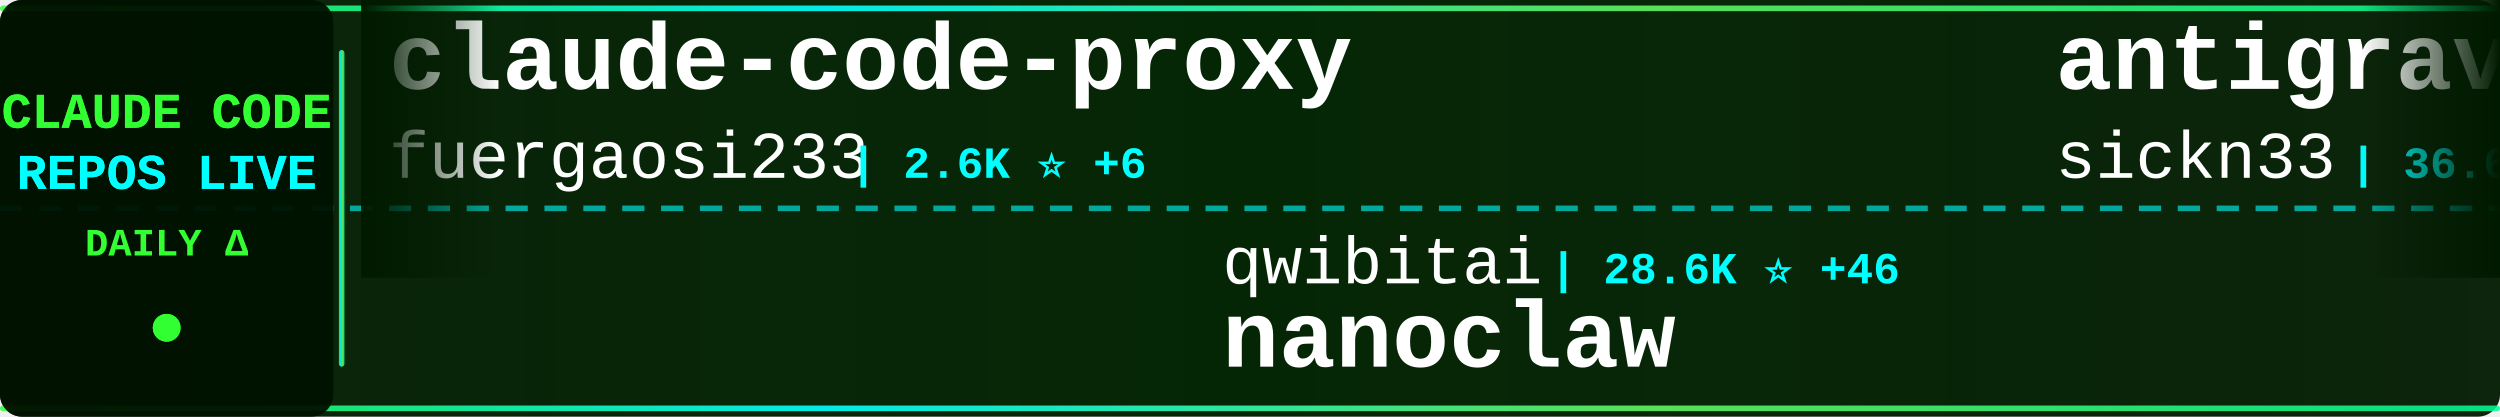
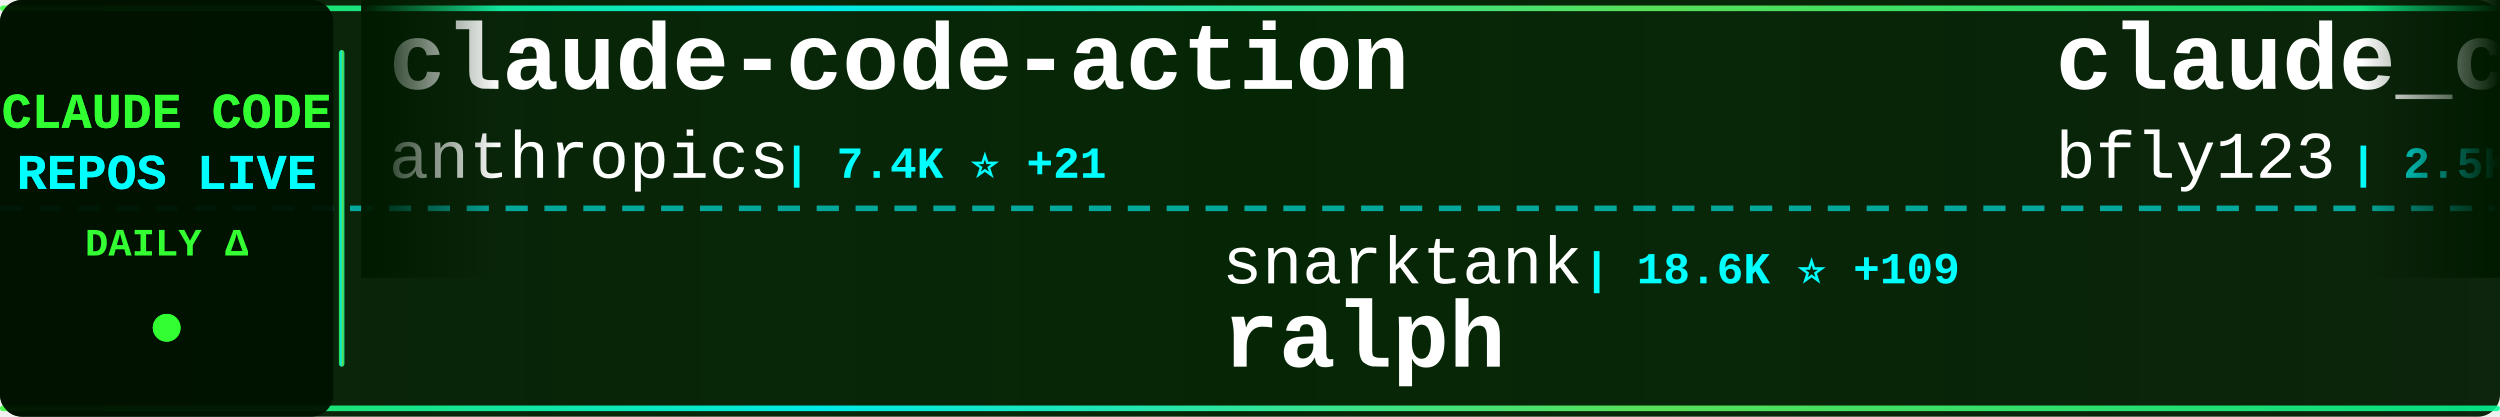
<svg xmlns="http://www.w3.org/2000/svg" width="900" height="150">
  <defs>
    <linearGradient id="tickerBg" x1="0%" y1="0%" x2="100%" y2="0%">
      <stop offset="0%" style="stop-color:#001a00;stop-opacity:0.95" />
      <stop offset="50%" style="stop-color:#002200;stop-opacity:0.98" />
      <stop offset="100%" style="stop-color:#001a00;stop-opacity:0.95" />
    </linearGradient>
    <linearGradient id="borderGrad" x1="0%" y1="0%" x2="100%" y2="0%">
      <stop offset="0%" style="stop-color:#33ff33;stop-opacity:0.85">
        <animate attributeName="stop-opacity" values="0.85;1;0.85" dur="2s" repeatCount="indefinite" />
      </stop>
      <stop offset="33%" style="stop-color:#00ffff;stop-opacity:0.9">
        <animate attributeName="stop-opacity" values="0.9;1;0.9" dur="2.2s" repeatCount="indefinite" />
      </stop>
      <stop offset="66%" style="stop-color:#66ff66;stop-opacity:0.85">
        <animate attributeName="stop-opacity" values="0.85;1;0.85" dur="1.8s" repeatCount="indefinite" />
      </stop>
      <stop offset="100%" style="stop-color:#00ff99;stop-opacity:0.85">
        <animate attributeName="stop-opacity" values="0.85;1;0.85" dur="2s" repeatCount="indefinite" />
      </stop>
    </linearGradient>
    <filter id="textGlow">
      <feGaussianBlur stdDeviation="0.1" result="coloredBlur" />
      <feMerge>
        <feMergeNode in="coloredBlur" />
        <feMergeNode in="SourceGraphic" />
      </feMerge>
    </filter>
    <filter id="metricGlow">
      <feGaussianBlur stdDeviation="0.2" result="coloredBlur" />
      <feMerge>
        <feMergeNode in="coloredBlur" />
        <feMergeNode in="SourceGraphic" />
      </feMerge>
    </filter>
    <linearGradient id="leftFade" x1="0%" y1="0%" x2="100%" y2="0%">
      <stop offset="0%" style="stop-color:#001a00;stop-opacity:1" />
      <stop offset="100%" style="stop-color:#001a00;stop-opacity:0" />
    </linearGradient>
    <linearGradient id="rightFade" x1="0%" y1="0%" x2="100%" y2="0%">
      <stop offset="0%" style="stop-color:#001a00;stop-opacity:0" />
      <stop offset="100%" style="stop-color:#001a00;stop-opacity:1" />
    </linearGradient>
  </defs>
  <rect width="900" height="150" fill="url(#tickerBg)" rx="8" />
  <rect x="0" y="2" width="900" height="2" fill="url(#borderGrad)" rx="1" />
  <rect x="0" y="146" width="900" height="2" fill="url(#borderGrad)" rx="1" />
  <line x1="0" y1="75" x2="900" y2="75" stroke="#00ffff" stroke-width="2" stroke-dasharray="8 6" opacity="0.6" />
  <rect x="0" y="0" width="120" height="150" fill="#001100" opacity="0.95" rx="8" />
  <text x="60" y="46" font-family="'Courier New', monospace" font-size="18" font-weight="bold" fill="#33ff33" text-anchor="middle" filter="url(#textGlow)">
    CLAUDE CODE
  </text>
  <text x="60" y="68" font-family="'Courier New', monospace" font-size="18" font-weight="bold" fill="#00ffff" text-anchor="middle" filter="url(#textGlow)">
    REPOS LIVE
  </text>
  <text x="60" y="92" font-family="'Courier New', monospace" font-size="14" font-weight="bold" fill="#33ff33" text-anchor="middle">
    DAILY Δ
  </text>
  <circle cx="60" cy="118" r="5" fill="#33ff33" filter="url(#metricGlow)">
    <animate attributeName="r" values="4;6;4" dur="1.5s" repeatCount="indefinite" />
    <animate attributeName="opacity" values="0.6;1;0.6" dur="1.5s" repeatCount="indefinite" />
  </circle>
  <rect x="122" y="18" width="2" height="114" fill="url(#borderGrad)" rx="1" />
  <clipPath id="tickerClip">
    <rect x="130" y="0" width="770" height="150" />
  </clipPath>
  <g clip-path="url(#tickerClip)">
    <g id="tickerItems">
      <animateTransform attributeName="transform" attributeType="XML" type="translate" from="0 0" to="-3000 0" dur="54s" repeatCount="indefinite" />
      <g transform="translate(0, 0)">
-         <text x="140" y="32" font-family="'Courier New', monospace" font-size="34" font-weight="bold" fill="#ffffff">claude-code-proxy</text>
-         <text x="140" y="64" font-family="'Courier New', monospace" font-size="24" font-weight="normal" fill="#ffffff" opacity="1.0">fuergaosi233</text>
-         <text x="306" y="64" font-family="'Courier New', monospace" font-size="16" font-weight="bold" fill="#00ffff"> | 2.6K ⭐ +6</text>
+         <text x="140" y="32" font-family="'Courier New', monospace" font-size="34" font-weight="bold" fill="#ffffff">claude-code-action</text>
+         <text x="140" y="64" font-family="'Courier New', monospace" font-size="24" font-weight="normal" fill="#ffffff" opacity="1.0">anthropics</text>
+         <text x="282" y="64" font-family="'Courier New', monospace" font-size="16" font-weight="bold" fill="#00ffff"> | 7.4K ⭐ +21</text>
      </g>
      <g transform="translate(300, 0)">
-         <text x="140" y="102" font-family="'Courier New', monospace" font-size="24" font-weight="normal" fill="#ffffff" opacity="1.0">qwibitai</text>
-         <text x="258" y="102" font-family="'Courier New', monospace" font-size="16" font-weight="bold" fill="#00ffff"> | 28.6K ⭐ +46</text>
-         <text x="140" y="132" font-family="'Courier New', monospace" font-size="34" font-weight="bold" fill="#ffffff">nanoclaw</text>
+         <text x="140" y="102" font-family="'Courier New', monospace" font-size="24" font-weight="normal" fill="#ffffff" opacity="1.0">snarktank</text>
+         <text x="270" y="102" font-family="'Courier New', monospace" font-size="16" font-weight="bold" fill="#00ffff"> | 18.6K ⭐ +109</text>
+         <text x="140" y="132" font-family="'Courier New', monospace" font-size="34" font-weight="bold" fill="#ffffff">ralph</text>
      </g>
      <g transform="translate(600, 0)">
-         <text x="140" y="32" font-family="'Courier New', monospace" font-size="34" font-weight="bold" fill="#ffffff">antigravity-awesome-skil...</text>
-         <text x="140" y="64" font-family="'Courier New', monospace" font-size="24" font-weight="normal" fill="#ffffff" opacity="1.0">sickn33</text>
-         <text x="246" y="64" font-family="'Courier New', monospace" font-size="16" font-weight="bold" fill="#00ffff"> | 36.6K ⭐ +147</text>
+         <text x="140" y="32" font-family="'Courier New', monospace" font-size="34" font-weight="bold" fill="#ffffff">claude_codex_bridge</text>
+         <text x="140" y="64" font-family="'Courier New', monospace" font-size="24" font-weight="normal" fill="#ffffff" opacity="1.0">bfly123</text>
+         <text x="246" y="64" font-family="'Courier New', monospace" font-size="16" font-weight="bold" fill="#00ffff"> | 2.5K ⭐ +8</text>
      </g>
      <g transform="translate(900, 0)">
-         <text x="140" y="102" font-family="'Courier New', monospace" font-size="24" font-weight="normal" fill="#ffffff" opacity="1.0">ghuntley</text>
-         <text x="258" y="102" font-family="'Courier New', monospace" font-size="16" font-weight="bold" fill="#00ffff"> | 975 ⭐</text>
-         <text x="140" y="132" font-family="'Courier New', monospace" font-size="34" font-weight="bold" fill="#ffffff">claude-code-source-code-...</text>
+         <text x="140" y="102" font-family="'Courier New', monospace" font-size="24" font-weight="normal" fill="#ffffff" opacity="1.0">Yeachan-Heo</text>
+         <text x="294" y="102" font-family="'Courier New', monospace" font-size="16" font-weight="bold" fill="#00ffff"> | 32.7K ⭐ +158</text>
+         <text x="140" y="132" font-family="'Courier New', monospace" font-size="34" font-weight="bold" fill="#ffffff">oh-my-claudecode</text>
      </g>
      <g transform="translate(1200, 0)">
-         <text x="140" y="32" font-family="'Courier New', monospace" font-size="34" font-weight="bold" fill="#ffffff">skills</text>
-         <text x="140" y="64" font-family="'Courier New', monospace" font-size="24" font-weight="normal" fill="#ffffff" opacity="1.0">anthropics</text>
-         <text x="282" y="64" font-family="'Courier New', monospace" font-size="16" font-weight="bold" fill="#00ffff"> | 129.1K ⭐ +619</text>
+         <text x="140" y="32" font-family="'Courier New', monospace" font-size="34" font-weight="bold" fill="#ffffff">Claude-Code-Game-Studios</text>
+         <text x="140" y="64" font-family="'Courier New', monospace" font-size="24" font-weight="normal" fill="#ffffff" opacity="1.0">Donchitos</text>
+         <text x="270" y="64" font-family="'Courier New', monospace" font-size="16" font-weight="bold" fill="#00ffff"> | 17.4K ⭐ +129</text>
      </g>
      <g transform="translate(1500, 0)">
-         <text x="140" y="102" font-family="'Courier New', monospace" font-size="24" font-weight="normal" fill="#ffffff" opacity="1.0">davila7</text>
-         <text x="246" y="102" font-family="'Courier New', monospace" font-size="16" font-weight="bold" fill="#00ffff"> | 26.9K ⭐ +128</text>
-         <text x="140" y="132" font-family="'Courier New', monospace" font-size="34" font-weight="bold" fill="#ffffff">claude-code-templates</text>
+         <text x="140" y="102" font-family="'Courier New', monospace" font-size="24" font-weight="normal" fill="#ffffff" opacity="1.0">anthropics</text>
+         <text x="282" y="102" font-family="'Courier New', monospace" font-size="16" font-weight="bold" fill="#00ffff"> | 807 ⭐ +1</text>
+         <text x="140" y="132" font-family="'Courier New', monospace" font-size="34" font-weight="bold" fill="#ffffff">claude-code-base-action</text>
      </g>
      <g transform="translate(1800, 0)">
-         <text x="140" y="32" font-family="'Courier New', monospace" font-size="34" font-weight="bold" fill="#ffffff">claude-code-system-promp...</text>
-         <text x="140" y="64" font-family="'Courier New', monospace" font-size="24" font-weight="normal" fill="#ffffff" opacity="1.0">Piebald-AI</text>
-         <text x="282" y="64" font-family="'Courier New', monospace" font-size="16" font-weight="bold" fill="#00ffff"> | 10.0K ⭐ +44</text>
+         <text x="140" y="32" font-family="'Courier New', monospace" font-size="34" font-weight="bold" fill="#ffffff">claude-code-source-code</text>
+         <text x="140" y="64" font-family="'Courier New', monospace" font-size="24" font-weight="normal" fill="#ffffff" opacity="1.0">777genius</text>
+         <text x="270" y="64" font-family="'Courier New', monospace" font-size="16" font-weight="bold" fill="#00ffff"> | 907 ⭐</text>
      </g>
      <g transform="translate(2100, 0)">
-         <text x="140" y="102" font-family="'Courier New', monospace" font-size="24" font-weight="normal" fill="#ffffff" opacity="1.0">anthropics</text>
-         <text x="282" y="102" font-family="'Courier New', monospace" font-size="16" font-weight="bold" fill="#00ffff"> | 7.4K ⭐ +24</text>
-         <text x="140" y="132" font-family="'Courier New', monospace" font-size="34" font-weight="bold" fill="#ffffff">claude-code-action</text>
+         <text x="140" y="102" font-family="'Courier New', monospace" font-size="24" font-weight="normal" fill="#ffffff" opacity="1.0">KimYx0207</text>
+         <text x="270" y="102" font-family="'Courier New', monospace" font-size="16" font-weight="bold" fill="#00ffff"> | 3.7K ⭐ +26</text>
+         <text x="140" y="132" font-family="'Courier New', monospace" font-size="34" font-weight="bold" fill="#ffffff">Claude-Code-x-OpenClaw-G...</text>
      </g>
      <g transform="translate(2400, 0)">
-         <text x="140" y="32" font-family="'Courier New', monospace" font-size="34" font-weight="bold" fill="#ffffff">claude-code-sourcemap</text>
-         <text x="140" y="64" font-family="'Courier New', monospace" font-size="24" font-weight="normal" fill="#ffffff" opacity="1.0">Hyper66666</text>
-         <text x="282" y="64" font-family="'Courier New', monospace" font-size="16" font-weight="bold" fill="#00ffff"> | 213 ⭐</text>
+         <text x="140" y="32" font-family="'Courier New', monospace" font-size="34" font-weight="bold" fill="#ffffff">claude-code-book</text>
+         <text x="140" y="64" font-family="'Courier New', monospace" font-size="24" font-weight="normal" fill="#ffffff" opacity="1.0">lintsinghua</text>
+         <text x="294" y="64" font-family="'Courier New', monospace" font-size="16" font-weight="bold" fill="#00ffff"> | 3.1K ⭐ +18</text>
      </g>
      <g transform="translate(2700, 0)">
-         <text x="140" y="102" font-family="'Courier New', monospace" font-size="24" font-weight="normal" fill="#ffffff" opacity="1.0">liuup</text>
-         <text x="222" y="102" font-family="'Courier New', monospace" font-size="16" font-weight="bold" fill="#00ffff"> | 2.3K ⭐ +42</text>
-         <text x="140" y="132" font-family="'Courier New', monospace" font-size="34" font-weight="bold" fill="#ffffff">claude-code-analysis</text>
+         <text x="140" y="102" font-family="'Courier New', monospace" font-size="24" font-weight="normal" fill="#ffffff" opacity="1.0">pedrohcgs</text>
+         <text x="270" y="102" font-family="'Courier New', monospace" font-size="16" font-weight="bold" fill="#00ffff"> | 1.0K ⭐ +6</text>
+         <text x="140" y="132" font-family="'Courier New', monospace" font-size="34" font-weight="bold" fill="#ffffff">claude-code-my-workflow</text>
      </g>
      <g transform="translate(3000, 0)">
-         <text x="140" y="32" font-family="'Courier New', monospace" font-size="34" font-weight="bold" fill="#ffffff">claude-code-proxy</text>
-         <text x="140" y="64" font-family="'Courier New', monospace" font-size="24" font-weight="normal" fill="#ffffff" opacity="1.0">fuergaosi233</text>
-         <text x="306" y="64" font-family="'Courier New', monospace" font-size="16" font-weight="bold" fill="#00ffff"> | 2.6K ⭐ +6</text>
+         <text x="140" y="32" font-family="'Courier New', monospace" font-size="34" font-weight="bold" fill="#ffffff">claude-code-action</text>
+         <text x="140" y="64" font-family="'Courier New', monospace" font-size="24" font-weight="normal" fill="#ffffff" opacity="1.0">anthropics</text>
+         <text x="282" y="64" font-family="'Courier New', monospace" font-size="16" font-weight="bold" fill="#00ffff"> | 7.4K ⭐ +21</text>
      </g>
      <g transform="translate(3300, 0)">
-         <text x="140" y="102" font-family="'Courier New', monospace" font-size="24" font-weight="normal" fill="#ffffff" opacity="1.0">qwibitai</text>
-         <text x="258" y="102" font-family="'Courier New', monospace" font-size="16" font-weight="bold" fill="#00ffff"> | 28.6K ⭐ +46</text>
-         <text x="140" y="132" font-family="'Courier New', monospace" font-size="34" font-weight="bold" fill="#ffffff">nanoclaw</text>
+         <text x="140" y="102" font-family="'Courier New', monospace" font-size="24" font-weight="normal" fill="#ffffff" opacity="1.0">snarktank</text>
+         <text x="270" y="102" font-family="'Courier New', monospace" font-size="16" font-weight="bold" fill="#00ffff"> | 18.6K ⭐ +109</text>
+         <text x="140" y="132" font-family="'Courier New', monospace" font-size="34" font-weight="bold" fill="#ffffff">ralph</text>
      </g>
      <g transform="translate(3600, 0)">
-         <text x="140" y="32" font-family="'Courier New', monospace" font-size="34" font-weight="bold" fill="#ffffff">antigravity-awesome-skil...</text>
-         <text x="140" y="64" font-family="'Courier New', monospace" font-size="24" font-weight="normal" fill="#ffffff" opacity="1.0">sickn33</text>
-         <text x="246" y="64" font-family="'Courier New', monospace" font-size="16" font-weight="bold" fill="#00ffff"> | 36.6K ⭐ +147</text>
+         <text x="140" y="32" font-family="'Courier New', monospace" font-size="34" font-weight="bold" fill="#ffffff">claude_codex_bridge</text>
+         <text x="140" y="64" font-family="'Courier New', monospace" font-size="24" font-weight="normal" fill="#ffffff" opacity="1.0">bfly123</text>
+         <text x="246" y="64" font-family="'Courier New', monospace" font-size="16" font-weight="bold" fill="#00ffff"> | 2.5K ⭐ +8</text>
      </g>
      <g transform="translate(3900, 0)">
-         <text x="140" y="102" font-family="'Courier New', monospace" font-size="24" font-weight="normal" fill="#ffffff" opacity="1.0">ghuntley</text>
-         <text x="258" y="102" font-family="'Courier New', monospace" font-size="16" font-weight="bold" fill="#00ffff"> | 975 ⭐</text>
-         <text x="140" y="132" font-family="'Courier New', monospace" font-size="34" font-weight="bold" fill="#ffffff">claude-code-source-code-...</text>
+         <text x="140" y="102" font-family="'Courier New', monospace" font-size="24" font-weight="normal" fill="#ffffff" opacity="1.0">Yeachan-Heo</text>
+         <text x="294" y="102" font-family="'Courier New', monospace" font-size="16" font-weight="bold" fill="#00ffff"> | 32.7K ⭐ +158</text>
+         <text x="140" y="132" font-family="'Courier New', monospace" font-size="34" font-weight="bold" fill="#ffffff">oh-my-claudecode</text>
      </g>
    </g>
  </g>
  <rect x="130" y="0" width="50" height="100" fill="url(#leftFade)" />
  <rect x="850" y="0" width="50" height="100" fill="url(#rightFade)" />
</svg>
